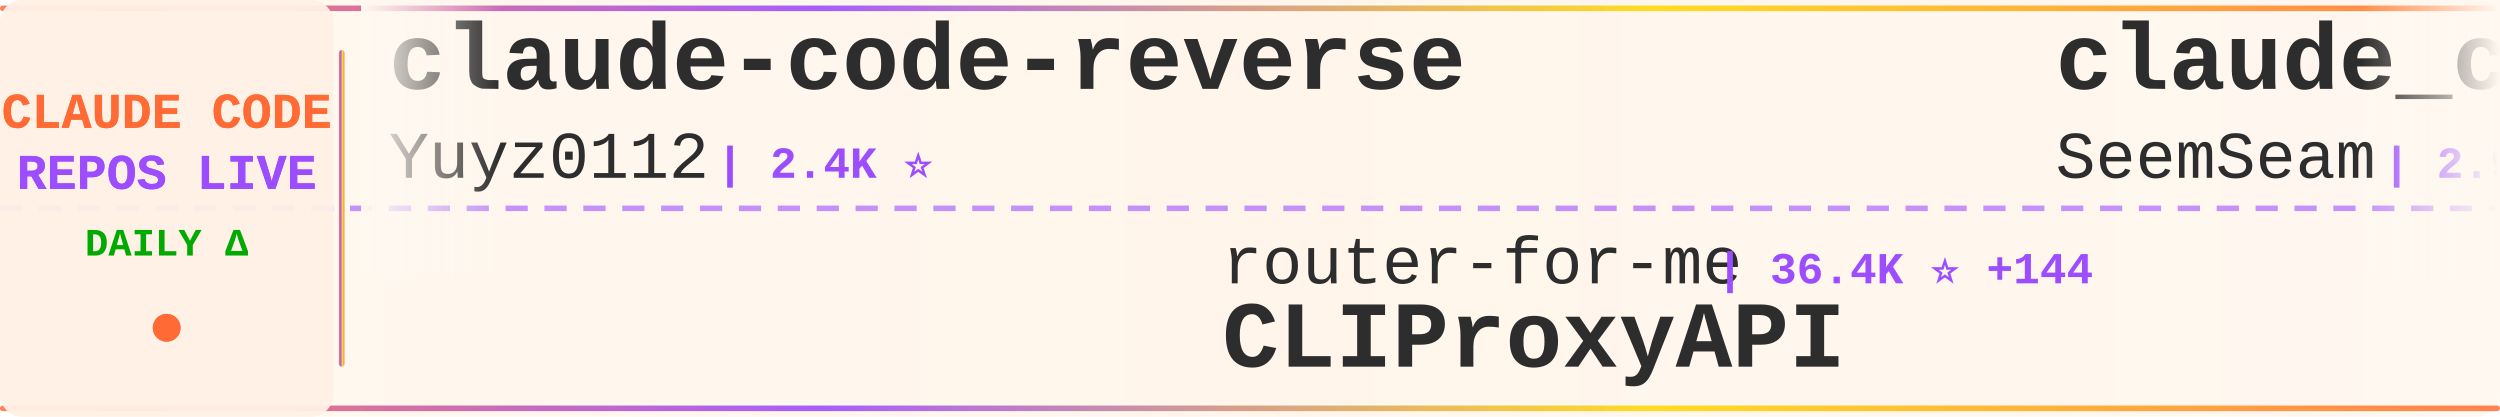
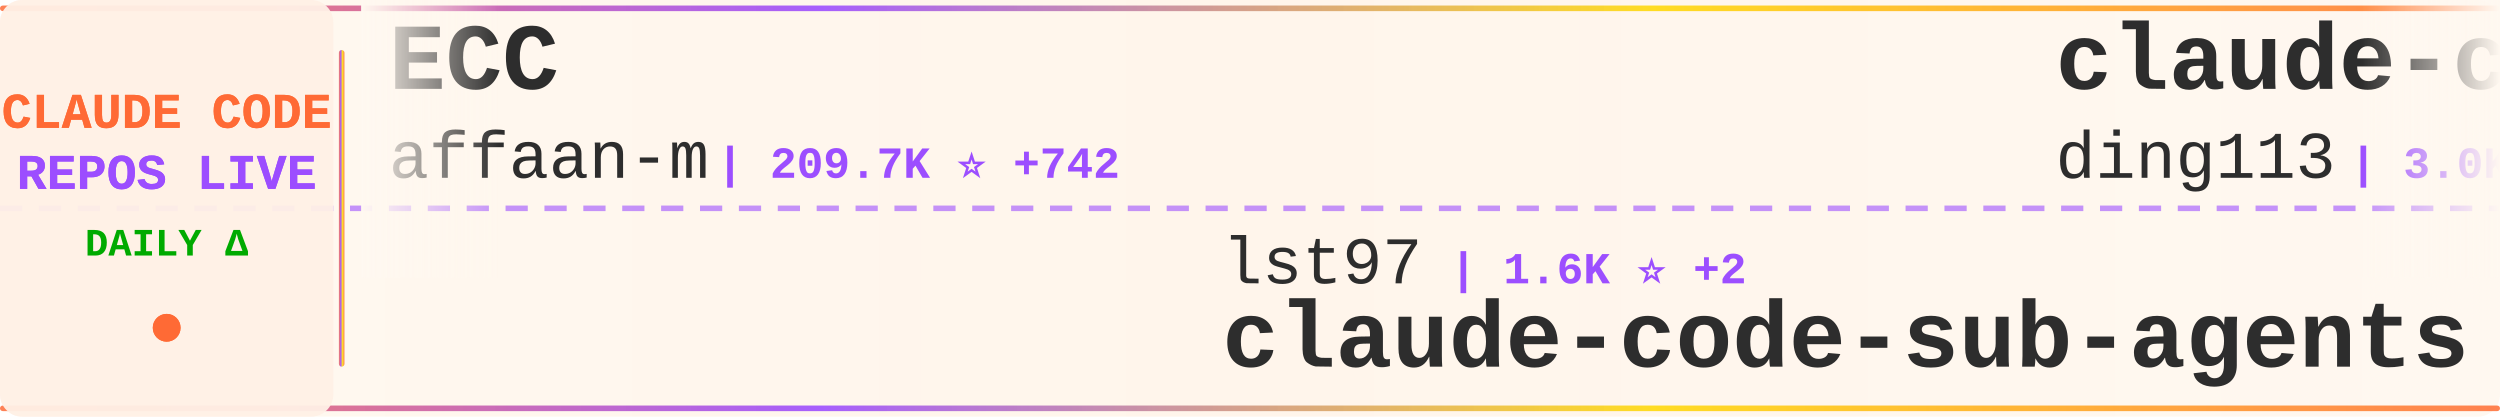
<svg xmlns="http://www.w3.org/2000/svg" width="900" height="150">
  <defs>
    <linearGradient id="tickerBg" x1="0%" y1="0%" x2="100%" y2="0%">
      <stop offset="0%" style="stop-color:#fff8f0;stop-opacity:0.98" />
      <stop offset="50%" style="stop-color:#fff5eb;stop-opacity:1" />
      <stop offset="100%" style="stop-color:#fff8f0;stop-opacity:0.98" />
    </linearGradient>
    <linearGradient id="borderGrad" x1="0%" y1="0%" x2="100%" y2="0%">
      <stop offset="0%" style="stop-color:#FF6B35;stop-opacity:0.85">
        <animate attributeName="stop-opacity" values="0.85;1;0.85" dur="2s" repeatCount="indefinite" />
      </stop>
      <stop offset="33%" style="stop-color:#9C4EFF;stop-opacity:0.9">
        <animate attributeName="stop-opacity" values="0.9;1;0.9" dur="2.2s" repeatCount="indefinite" />
      </stop>
      <stop offset="66%" style="stop-color:#FFD700;stop-opacity:0.85">
        <animate attributeName="stop-opacity" values="0.85;1;0.85" dur="1.8s" repeatCount="indefinite" />
      </stop>
      <stop offset="100%" style="stop-color:#FF6B35;stop-opacity:0.85">
        <animate attributeName="stop-opacity" values="0.85;1;0.85" dur="2s" repeatCount="indefinite" />
      </stop>
    </linearGradient>
    <filter id="textGlow">
      <feGaussianBlur stdDeviation="0.15" result="coloredBlur" />
      <feMerge>
        <feMergeNode in="coloredBlur" />
        <feMergeNode in="SourceGraphic" />
      </feMerge>
    </filter>
    <filter id="metricGlow">
      <feGaussianBlur stdDeviation="0.2" result="coloredBlur" />
      <feMerge>
        <feMergeNode in="coloredBlur" />
        <feMergeNode in="SourceGraphic" />
      </feMerge>
    </filter>
    <linearGradient id="leftFade" x1="0%" y1="0%" x2="100%" y2="0%">
      <stop offset="0%" style="stop-color:#fff8f0;stop-opacity:1" />
      <stop offset="100%" style="stop-color:#fff8f0;stop-opacity:0" />
    </linearGradient>
    <linearGradient id="rightFade" x1="0%" y1="0%" x2="100%" y2="0%">
      <stop offset="0%" style="stop-color:#fff8f0;stop-opacity:0" />
      <stop offset="100%" style="stop-color:#fff8f0;stop-opacity:1" />
    </linearGradient>
  </defs>
  <rect width="900" height="150" fill="url(#tickerBg)" rx="8" />
  <rect x="0" y="2" width="900" height="2" fill="url(#borderGrad)" rx="1" />
  <rect x="0" y="146" width="900" height="2" fill="url(#borderGrad)" rx="1" />
  <line x1="0" y1="75" x2="900" y2="75" stroke="#9C4EFF" stroke-width="2" stroke-dasharray="8 6" opacity="0.6" />
  <rect x="0" y="0" width="120" height="150" fill="#fff0e6" opacity="0.95" rx="8" />
  <text x="60" y="46" font-family="'Courier New', monospace" font-size="18" font-weight="bold" fill="#FF6B35" text-anchor="middle" filter="url(#textGlow)">
    CLAUDE CODE
  </text>
  <text x="60" y="68" font-family="'Courier New', monospace" font-size="18" font-weight="bold" fill="#9C4EFF" text-anchor="middle" filter="url(#textGlow)">
    REPOS LIVE
  </text>
  <text x="60" y="92" font-family="'Courier New', monospace" font-size="14" font-weight="bold" fill="#00aa00" text-anchor="middle">
    DAILY Δ
  </text>
  <circle cx="60" cy="118" r="5" fill="#FF6B35" filter="url(#metricGlow)">
    <animate attributeName="r" values="4;6;4" dur="1.5s" repeatCount="indefinite" />
    <animate attributeName="opacity" values="0.6;1;0.6" dur="1.5s" repeatCount="indefinite" />
  </circle>
  <rect x="122" y="18" width="2" height="114" fill="url(#borderGrad)" rx="1" />
  <clipPath id="tickerClip">
    <rect x="130" y="0" width="770" height="150" />
  </clipPath>
  <g clip-path="url(#tickerClip)">
    <g id="tickerItems">
      <animateTransform attributeName="transform" attributeType="XML" type="translate" from="0 0" to="-3000 0" dur="54s" repeatCount="indefinite" />
      <g transform="translate(0, 0)">
-         <text x="140" y="32" font-family="'Courier New', monospace" font-size="34" font-weight="bold" fill="#2d2d2d">claude-code-reverse</text>
-         <text x="140" y="64" font-family="'Courier New', monospace" font-size="24" font-weight="normal" fill="#2d2d2d" opacity="1.0">Yuyz0112</text>
-         <text x="258" y="64" font-family="'Courier New', monospace" font-size="16" font-weight="bold" fill="#9C4EFF"> | 2.4K ⭐</text>
+         <text x="140" y="32" font-family="'Courier New', monospace" font-size="34" font-weight="bold" fill="#2d2d2d">ECC</text>
+         <text x="140" y="64" font-family="'Courier New', monospace" font-size="24" font-weight="normal" fill="#2d2d2d" opacity="1.0">affaan-m</text>
+         <text x="258" y="64" font-family="'Courier New', monospace" font-size="16" font-weight="bold" fill="#9C4EFF"> | 209.7K ⭐ +742</text>
      </g>
      <g transform="translate(300, 0)">
-         <text x="140" y="102" font-family="'Courier New', monospace" font-size="24" font-weight="normal" fill="#2d2d2d" opacity="1.0">router-for-me</text>
-         <text x="318" y="102" font-family="'Courier New', monospace" font-size="16" font-weight="bold" fill="#9C4EFF"> | 36.4K ⭐ +144</text>
-         <text x="140" y="132" font-family="'Courier New', monospace" font-size="34" font-weight="bold" fill="#2d2d2d">CLIProxyAPI</text>
+         <text x="140" y="102" font-family="'Courier New', monospace" font-size="24" font-weight="normal" fill="#2d2d2d" opacity="1.0">lst97</text>
+         <text x="222" y="102" font-family="'Courier New', monospace" font-size="16" font-weight="bold" fill="#9C4EFF"> | 1.6K ⭐ +2</text>
+         <text x="140" y="132" font-family="'Courier New', monospace" font-size="34" font-weight="bold" fill="#2d2d2d">claude-code-sub-agents</text>
      </g>
      <g transform="translate(600, 0)">
-         <text x="140" y="32" font-family="'Courier New', monospace" font-size="34" font-weight="bold" fill="#2d2d2d">claude_codex_bridge</text>
-         <text x="140" y="64" font-family="'Courier New', monospace" font-size="24" font-weight="normal" fill="#2d2d2d" opacity="1.0">SeemSeam</text>
-         <text x="258" y="64" font-family="'Courier New', monospace" font-size="16" font-weight="bold" fill="#9C4EFF"> | 2.9K ⭐ +9</text>
+         <text x="140" y="32" font-family="'Courier New', monospace" font-size="34" font-weight="bold" fill="#2d2d2d">claude-code-hub</text>
+         <text x="140" y="64" font-family="'Courier New', monospace" font-size="24" font-weight="normal" fill="#2d2d2d" opacity="1.0">ding113</text>
+         <text x="246" y="64" font-family="'Courier New', monospace" font-size="16" font-weight="bold" fill="#9C4EFF"> | 3.0K ⭐ +4</text>
      </g>
      <g transform="translate(900, 0)">
-         <text x="140" y="102" font-family="'Courier New', monospace" font-size="24" font-weight="normal" fill="#2d2d2d" opacity="1.0">ChrisWiles</text>
-         <text x="282" y="102" font-family="'Courier New', monospace" font-size="16" font-weight="bold" fill="#9C4EFF"> | 5.9K ⭐ +1</text>
-         <text x="140" y="132" font-family="'Courier New', monospace" font-size="34" font-weight="bold" fill="#2d2d2d">claude-code-showcase</text>
+         <text x="140" y="102" font-family="'Courier New', monospace" font-size="24" font-weight="normal" fill="#2d2d2d" opacity="1.0">Maciek-roboblog</text>
+         <text x="342" y="102" font-family="'Courier New', monospace" font-size="16" font-weight="bold" fill="#9C4EFF"> | 8.2K ⭐ +3</text>
+         <text x="140" y="132" font-family="'Courier New', monospace" font-size="34" font-weight="bold" fill="#2d2d2d">Claude-Code-Usage-Monito...</text>
      </g>
      <g transform="translate(1200, 0)">
-         <text x="140" y="32" font-family="'Courier New', monospace" font-size="34" font-weight="bold" fill="#2d2d2d">claude-code</text>
-         <text x="140" y="64" font-family="'Courier New', monospace" font-size="24" font-weight="normal" fill="#2d2d2d" opacity="1.0">RishabhK103</text>
-         <text x="294" y="64" font-family="'Courier New', monospace" font-size="16" font-weight="bold" fill="#9C4EFF"> | 89 ⭐</text>
+         <text x="140" y="32" font-family="'Courier New', monospace" font-size="34" font-weight="bold" fill="#2d2d2d">claude-code-telegram</text>
+         <text x="140" y="64" font-family="'Courier New', monospace" font-size="24" font-weight="normal" fill="#2d2d2d" opacity="1.0">RichardAtCT</text>
+         <text x="294" y="64" font-family="'Courier New', monospace" font-size="16" font-weight="bold" fill="#9C4EFF"> | 2.7K ⭐ +5</text>
      </g>
      <g transform="translate(1500, 0)">
-         <text x="140" y="102" font-family="'Courier New', monospace" font-size="24" font-weight="normal" fill="#2d2d2d" opacity="1.0">AprilNEA</text>
-         <text x="258" y="102" font-family="'Courier New', monospace" font-size="16" font-weight="bold" fill="#9C4EFF"> | 385 ⭐ +2</text>
-         <text x="140" y="132" font-family="'Courier New', monospace" font-size="34" font-weight="bold" fill="#2d2d2d">claude-code-source</text>
+         <text x="140" y="102" font-family="'Courier New', monospace" font-size="24" font-weight="normal" fill="#2d2d2d" opacity="1.0">rohitg00</text>
+         <text x="258" y="102" font-family="'Courier New', monospace" font-size="16" font-weight="bold" fill="#9C4EFF"> | 2.0K ⭐ +16</text>
+         <text x="140" y="132" font-family="'Courier New', monospace" font-size="34" font-weight="bold" fill="#2d2d2d">awesome-claude-code-tool...</text>
      </g>
      <g transform="translate(1800, 0)">
        <text x="140" y="32" font-family="'Courier New', monospace" font-size="34" font-weight="bold" fill="#2d2d2d">claude-code</text>
-         <text x="140" y="64" font-family="'Courier New', monospace" font-size="24" font-weight="normal" fill="#2d2d2d" opacity="1.0">xorespesp</text>
-         <text x="270" y="64" font-family="'Courier New', monospace" font-size="16" font-weight="bold" fill="#9C4EFF"> | 226 ⭐</text>
+         <text x="140" y="64" font-family="'Courier New', monospace" font-size="24" font-weight="normal" fill="#2d2d2d" opacity="1.0">anthropics</text>
+         <text x="282" y="64" font-family="'Courier New', monospace" font-size="16" font-weight="bold" fill="#9C4EFF"> | 130.8K ⭐ +249</text>
      </g>
      <g transform="translate(2100, 0)">
-         <text x="140" y="102" font-family="'Courier New', monospace" font-size="24" font-weight="normal" fill="#2d2d2d" opacity="1.0">ykdojo</text>
-         <text x="234" y="102" font-family="'Courier New', monospace" font-size="16" font-weight="bold" fill="#9C4EFF"> | 8.6K ⭐ +11</text>
-         <text x="140" y="132" font-family="'Courier New', monospace" font-size="34" font-weight="bold" fill="#2d2d2d">claude-code-tips</text>
+         <text x="140" y="102" font-family="'Courier New', monospace" font-size="24" font-weight="normal" fill="#2d2d2d" opacity="1.0">xorespesp</text>
+         <text x="270" y="102" font-family="'Courier New', monospace" font-size="16" font-weight="bold" fill="#9C4EFF"> | 226 ⭐</text>
+         <text x="140" y="132" font-family="'Courier New', monospace" font-size="34" font-weight="bold" fill="#2d2d2d">claude-code</text>
      </g>
      <g transform="translate(2400, 0)">
-         <text x="140" y="32" font-family="'Courier New', monospace" font-size="34" font-weight="bold" fill="#2d2d2d">ClaudeCodeAgents</text>
-         <text x="140" y="64" font-family="'Courier New', monospace" font-size="24" font-weight="normal" fill="#2d2d2d" opacity="1.0">darcyegb</text>
-         <text x="258" y="64" font-family="'Courier New', monospace" font-size="16" font-weight="bold" fill="#9C4EFF"> | 715 ⭐</text>
+         <text x="140" y="32" font-family="'Courier New', monospace" font-size="34" font-weight="bold" fill="#2d2d2d">claude-code-base-action</text>
+         <text x="140" y="64" font-family="'Courier New', monospace" font-size="24" font-weight="normal" fill="#2d2d2d" opacity="1.0">anthropics</text>
+         <text x="282" y="64" font-family="'Courier New', monospace" font-size="16" font-weight="bold" fill="#9C4EFF"> | 865 ⭐</text>
      </g>
      <g transform="translate(2700, 0)">
-         <text x="140" y="102" font-family="'Courier New', monospace" font-size="24" font-weight="normal" fill="#2d2d2d" opacity="1.0">anthropics</text>
-         <text x="282" y="102" font-family="'Courier New', monospace" font-size="16" font-weight="bold" fill="#9C4EFF"> | 147.4K ⭐ +334</text>
-         <text x="140" y="132" font-family="'Courier New', monospace" font-size="34" font-weight="bold" fill="#2d2d2d">skills</text>
+         <text x="140" y="102" font-family="'Courier New', monospace" font-size="24" font-weight="normal" fill="#2d2d2d" opacity="1.0">Alishahryar1</text>
+         <text x="306" y="102" font-family="'Courier New', monospace" font-size="16" font-weight="bold" fill="#9C4EFF"> | 33.0K ⭐ +221</text>
+         <text x="140" y="132" font-family="'Courier New', monospace" font-size="34" font-weight="bold" fill="#2d2d2d">free-claude-code</text>
      </g>
      <g transform="translate(3000, 0)">
-         <text x="140" y="32" font-family="'Courier New', monospace" font-size="34" font-weight="bold" fill="#2d2d2d">claude-code-reverse</text>
-         <text x="140" y="64" font-family="'Courier New', monospace" font-size="24" font-weight="normal" fill="#2d2d2d" opacity="1.0">Yuyz0112</text>
-         <text x="258" y="64" font-family="'Courier New', monospace" font-size="16" font-weight="bold" fill="#9C4EFF"> | 2.4K ⭐</text>
+         <text x="140" y="32" font-family="'Courier New', monospace" font-size="34" font-weight="bold" fill="#2d2d2d">ECC</text>
+         <text x="140" y="64" font-family="'Courier New', monospace" font-size="24" font-weight="normal" fill="#2d2d2d" opacity="1.0">affaan-m</text>
+         <text x="258" y="64" font-family="'Courier New', monospace" font-size="16" font-weight="bold" fill="#9C4EFF"> | 209.7K ⭐ +742</text>
      </g>
      <g transform="translate(3300, 0)">
-         <text x="140" y="102" font-family="'Courier New', monospace" font-size="24" font-weight="normal" fill="#2d2d2d" opacity="1.0">router-for-me</text>
-         <text x="318" y="102" font-family="'Courier New', monospace" font-size="16" font-weight="bold" fill="#9C4EFF"> | 36.4K ⭐ +144</text>
-         <text x="140" y="132" font-family="'Courier New', monospace" font-size="34" font-weight="bold" fill="#2d2d2d">CLIProxyAPI</text>
+         <text x="140" y="102" font-family="'Courier New', monospace" font-size="24" font-weight="normal" fill="#2d2d2d" opacity="1.0">lst97</text>
+         <text x="222" y="102" font-family="'Courier New', monospace" font-size="16" font-weight="bold" fill="#9C4EFF"> | 1.6K ⭐ +2</text>
+         <text x="140" y="132" font-family="'Courier New', monospace" font-size="34" font-weight="bold" fill="#2d2d2d">claude-code-sub-agents</text>
      </g>
      <g transform="translate(3600, 0)">
-         <text x="140" y="32" font-family="'Courier New', monospace" font-size="34" font-weight="bold" fill="#2d2d2d">claude_codex_bridge</text>
-         <text x="140" y="64" font-family="'Courier New', monospace" font-size="24" font-weight="normal" fill="#2d2d2d" opacity="1.0">SeemSeam</text>
-         <text x="258" y="64" font-family="'Courier New', monospace" font-size="16" font-weight="bold" fill="#9C4EFF"> | 2.9K ⭐ +9</text>
+         <text x="140" y="32" font-family="'Courier New', monospace" font-size="34" font-weight="bold" fill="#2d2d2d">claude-code-hub</text>
+         <text x="140" y="64" font-family="'Courier New', monospace" font-size="24" font-weight="normal" fill="#2d2d2d" opacity="1.0">ding113</text>
+         <text x="246" y="64" font-family="'Courier New', monospace" font-size="16" font-weight="bold" fill="#9C4EFF"> | 3.0K ⭐ +4</text>
      </g>
      <g transform="translate(3900, 0)">
-         <text x="140" y="102" font-family="'Courier New', monospace" font-size="24" font-weight="normal" fill="#2d2d2d" opacity="1.0">ChrisWiles</text>
-         <text x="282" y="102" font-family="'Courier New', monospace" font-size="16" font-weight="bold" fill="#9C4EFF"> | 5.9K ⭐ +1</text>
-         <text x="140" y="132" font-family="'Courier New', monospace" font-size="34" font-weight="bold" fill="#2d2d2d">claude-code-showcase</text>
+         <text x="140" y="102" font-family="'Courier New', monospace" font-size="24" font-weight="normal" fill="#2d2d2d" opacity="1.0">Maciek-roboblog</text>
+         <text x="342" y="102" font-family="'Courier New', monospace" font-size="16" font-weight="bold" fill="#9C4EFF"> | 8.2K ⭐ +3</text>
+         <text x="140" y="132" font-family="'Courier New', monospace" font-size="34" font-weight="bold" fill="#2d2d2d">Claude-Code-Usage-Monito...</text>
      </g>
    </g>
  </g>
  <rect x="130" y="0" width="50" height="100" fill="url(#leftFade)" />
  <rect x="850" y="0" width="50" height="100" fill="url(#rightFade)" />
</svg>
